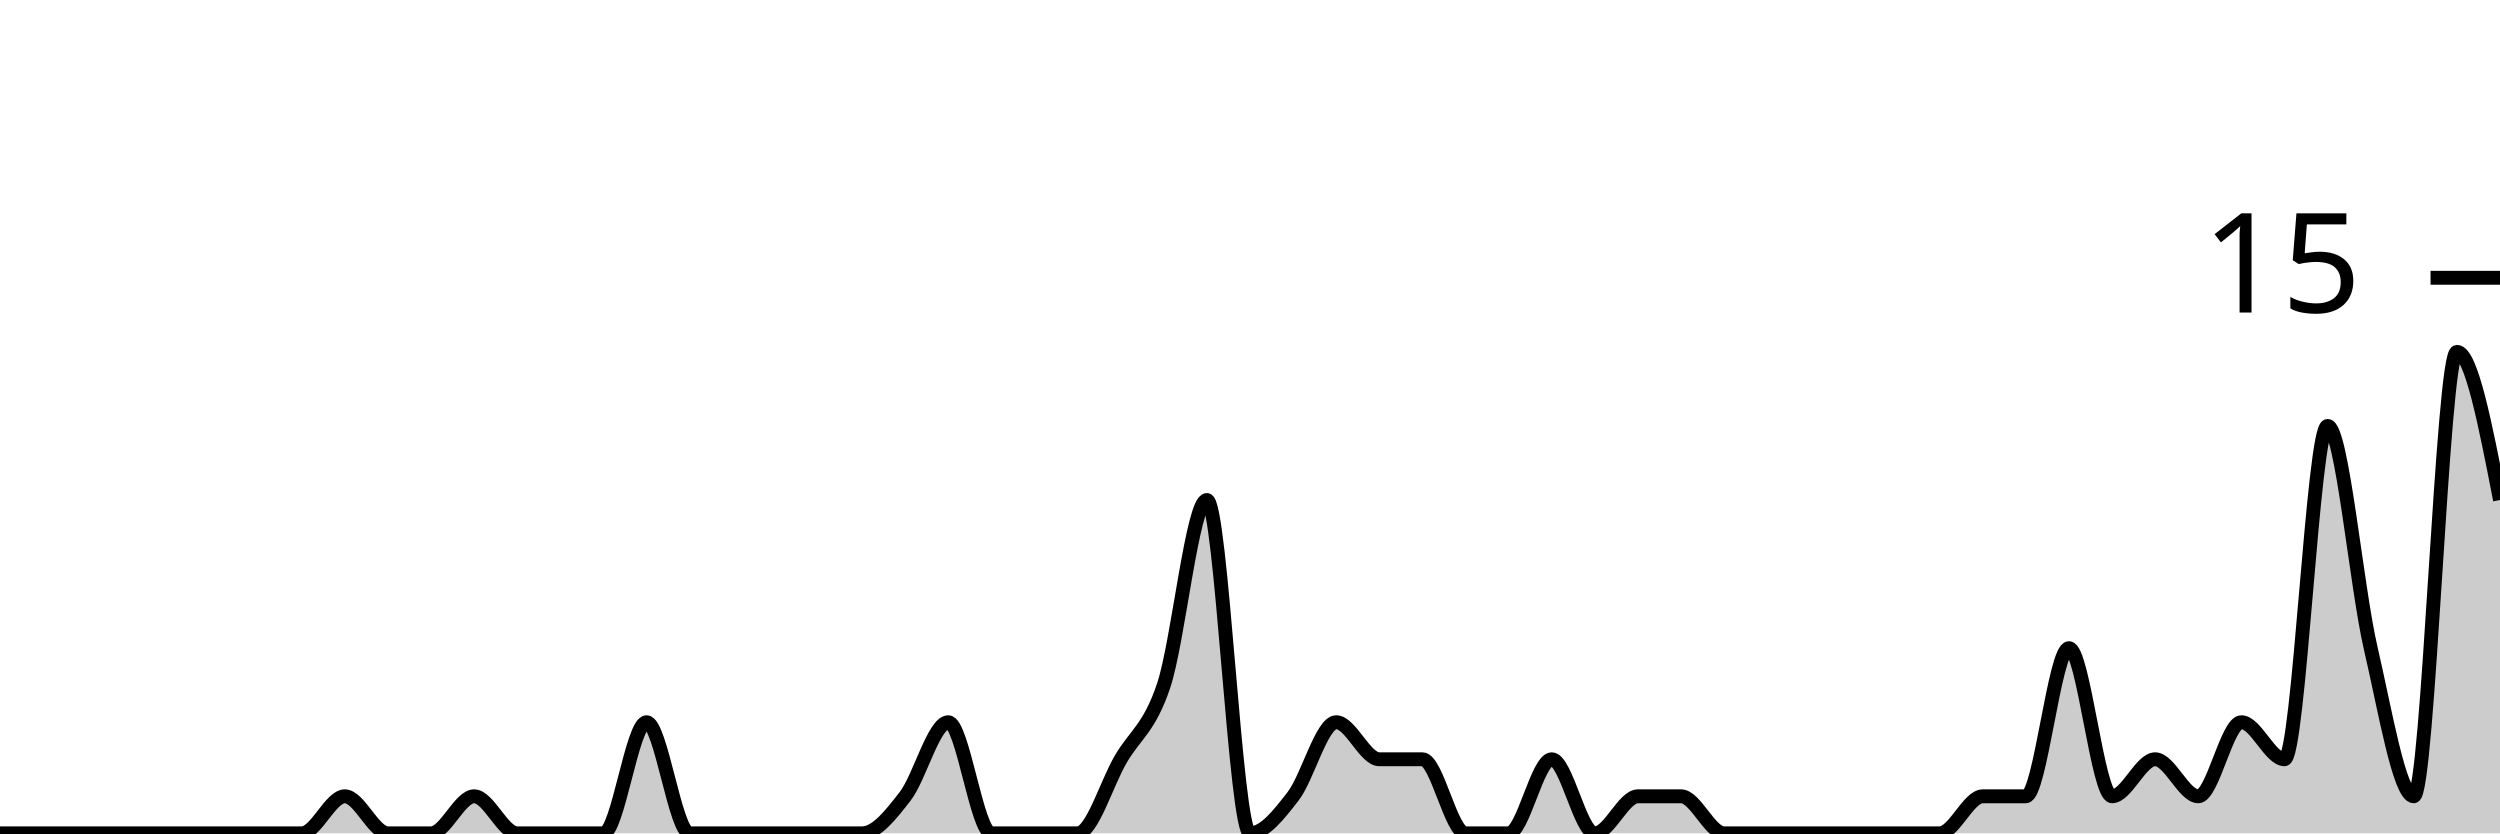
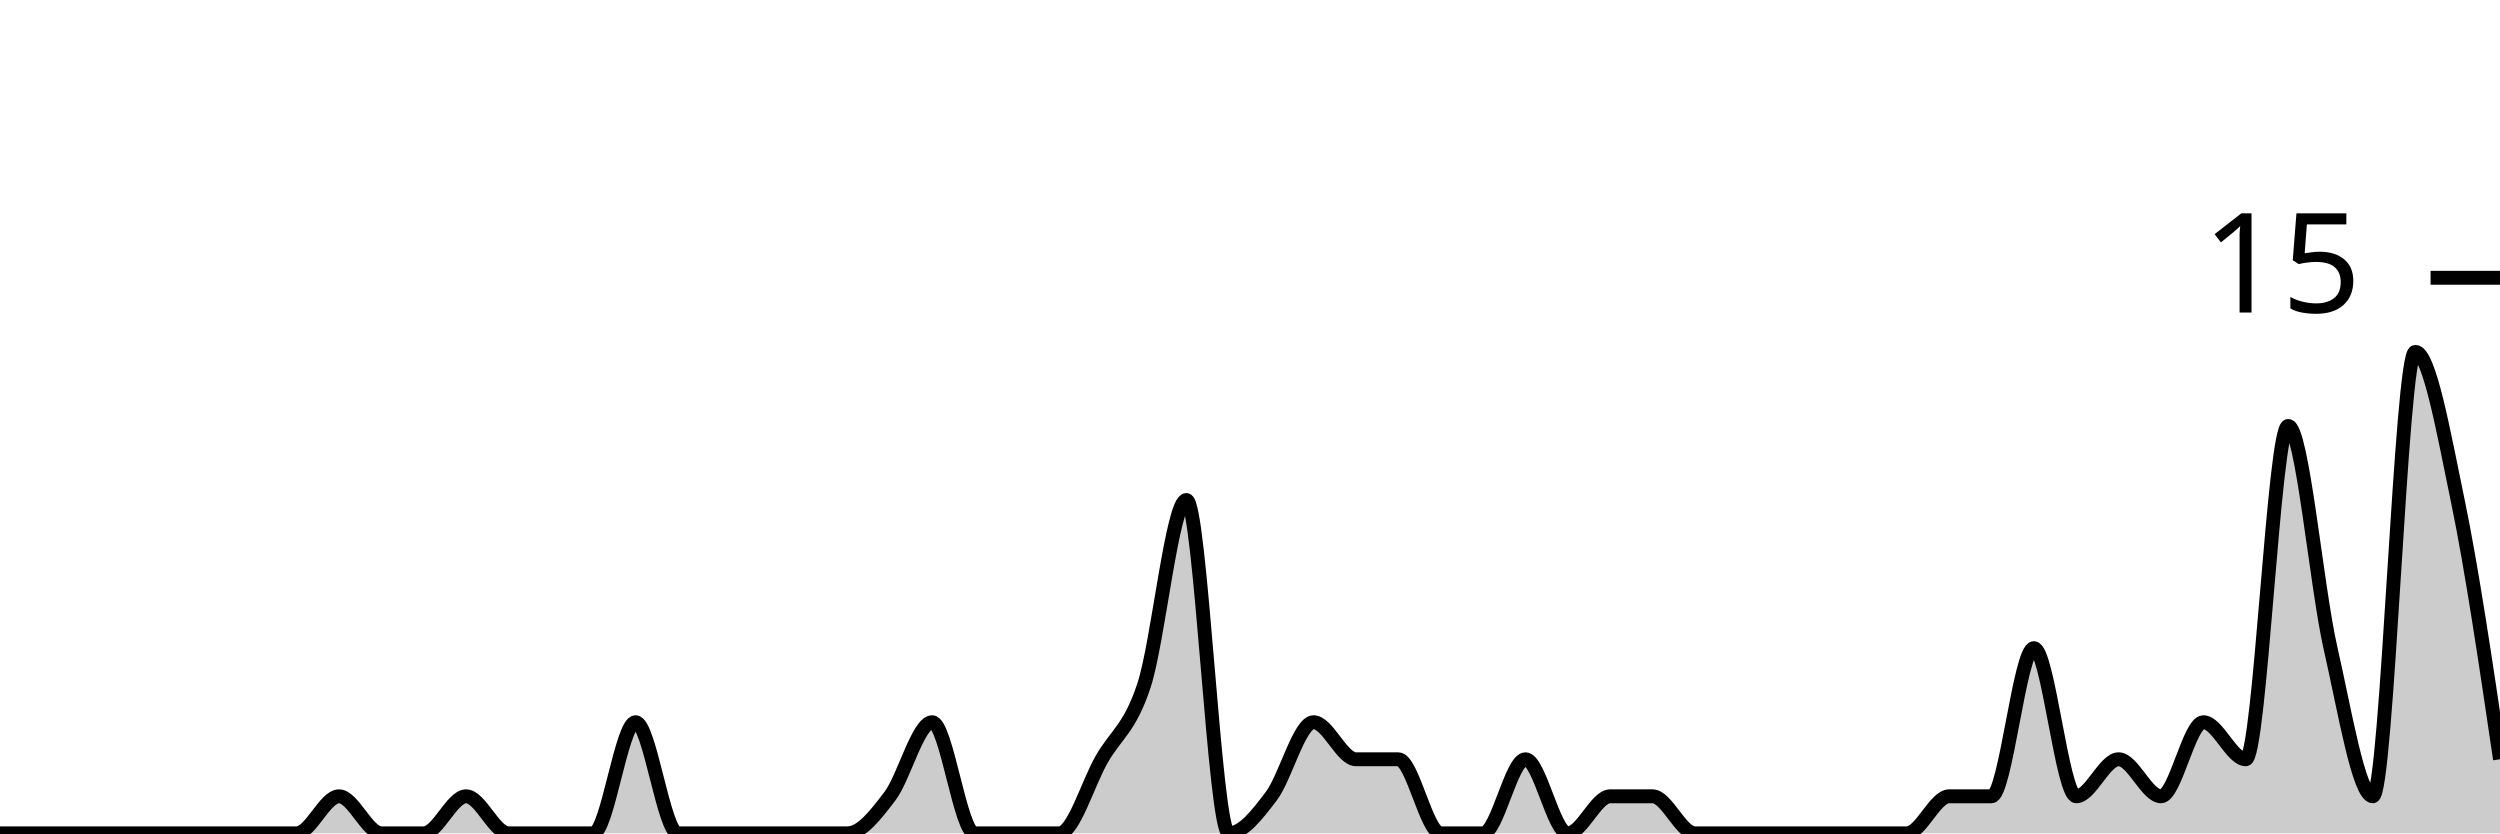
<svg xmlns="http://www.w3.org/2000/svg" viewBox="0 0 180 60">
  <g transform="translate(0,20)">
-     <path class="area" fill="rgba(0, 0, 0, 0.2)" d="M0,40C1.034,40,2.069,40,3.103,40C4.138,40,5.172,40,6.207,40C7.241,40,8.276,40,9.31,40C10.345,40,11.379,40,12.414,40C13.448,40,14.483,40,15.517,40C16.552,40,17.586,40,18.621,40C19.655,40,20.69,40,21.724,40C22.759,40,23.793,37.333,24.828,37.333C25.862,37.333,26.897,40,27.931,40C28.966,40,30,40,31.034,40C32.069,40,33.103,37.333,34.138,37.333C35.172,37.333,36.207,40,37.241,40C38.276,40,39.31,40,40.345,40C41.379,40,42.414,40,43.448,40C44.483,40,45.517,32,46.552,32C47.586,32,48.621,40,49.655,40C50.69,40,51.724,40,52.759,40C53.793,40,54.828,40,55.862,40C56.897,40,57.931,40,58.966,40C60,40,61.034,40,62.069,40C63.103,40,64.138,38.667,65.172,37.333C66.207,36,67.241,32,68.276,32C69.31,32,70.345,40,71.379,40C72.414,40,73.448,40,74.483,40C75.517,40,76.552,40,77.586,40C78.621,40,79.655,36.444,80.69,34.667C81.724,32.889,82.759,32.444,83.793,29.333C84.828,26.222,85.862,16,86.897,16C87.931,16,88.966,40,90,40C91.034,40,92.069,38.667,93.103,37.333C94.138,36,95.172,32,96.207,32C97.241,32,98.276,34.667,99.31,34.667C100.345,34.667,101.379,34.667,102.414,34.667C103.448,34.667,104.483,40,105.517,40C106.552,40,107.586,40,108.621,40C109.655,40,110.69,34.667,111.724,34.667C112.759,34.667,113.793,40,114.828,40C115.862,40,116.897,37.333,117.931,37.333C118.966,37.333,120,37.333,121.034,37.333C122.069,37.333,123.103,40,124.138,40C125.172,40,126.207,40,127.241,40C128.276,40,129.31,40,130.345,40C131.379,40,132.414,40,133.448,40C134.483,40,135.517,40,136.552,40C137.586,40,138.621,40,139.655,40C140.69,40,141.724,37.333,142.759,37.333C143.793,37.333,144.828,37.333,145.862,37.333C146.897,37.333,147.931,26.667,148.966,26.667C150,26.667,151.034,37.333,152.069,37.333C153.103,37.333,154.138,34.667,155.172,34.667C156.207,34.667,157.241,37.333,158.276,37.333C159.31,37.333,160.345,32,161.379,32C162.414,32,163.448,34.667,164.483,34.667C165.517,34.667,166.552,10.667,167.586,10.667C168.621,10.667,169.655,22.222,170.69,26.667C171.724,31.111,172.759,37.333,173.793,37.333C174.828,37.333,175.862,5.333,176.897,5.333C177.931,5.333,178.966,10.667,180,16L180,40C178.966,40,177.931,40,176.897,40C175.862,40,174.828,40,173.793,40C172.759,40,171.724,40,170.69,40C169.655,40,168.621,40,167.586,40C166.552,40,165.517,40,164.483,40C163.448,40,162.414,40,161.379,40C160.345,40,159.31,40,158.276,40C157.241,40,156.207,40,155.172,40C154.138,40,153.103,40,152.069,40C151.034,40,150,40,148.966,40C147.931,40,146.897,40,145.862,40C144.828,40,143.793,40,142.759,40C141.724,40,140.69,40,139.655,40C138.621,40,137.586,40,136.552,40C135.517,40,134.483,40,133.448,40C132.414,40,131.379,40,130.345,40C129.31,40,128.276,40,127.241,40C126.207,40,125.172,40,124.138,40C123.103,40,122.069,40,121.034,40C120,40,118.966,40,117.931,40C116.897,40,115.862,40,114.828,40C113.793,40,112.759,40,111.724,40C110.69,40,109.655,40,108.621,40C107.586,40,106.552,40,105.517,40C104.483,40,103.448,40,102.414,40C101.379,40,100.345,40,99.31,40C98.276,40,97.241,40,96.207,40C95.172,40,94.138,40,93.103,40C92.069,40,91.034,40,90,40C88.966,40,87.931,40,86.897,40C85.862,40,84.828,40,83.793,40C82.759,40,81.724,40,80.69,40C79.655,40,78.621,40,77.586,40C76.552,40,75.517,40,74.483,40C73.448,40,72.414,40,71.379,40C70.345,40,69.31,40,68.276,40C67.241,40,66.207,40,65.172,40C64.138,40,63.103,40,62.069,40C61.034,40,60,40,58.966,40C57.931,40,56.897,40,55.862,40C54.828,40,53.793,40,52.759,40C51.724,40,50.69,40,49.655,40C48.621,40,47.586,40,46.552,40C45.517,40,44.483,40,43.448,40C42.414,40,41.379,40,40.345,40C39.31,40,38.276,40,37.241,40C36.207,40,35.172,40,34.138,40C33.103,40,32.069,40,31.034,40C30,40,28.966,40,27.931,40C26.897,40,25.862,40,24.828,40C23.793,40,22.759,40,21.724,40C20.69,40,19.655,40,18.621,40C17.586,40,16.552,40,15.517,40C14.483,40,13.448,40,12.414,40C11.379,40,10.345,40,9.31,40C8.276,40,7.241,40,6.207,40C5.172,40,4.138,40,3.103,40C2.069,40,1.034,40,0,40Z" />
-     <path class="line" stroke="black" fill="none" d="M0,40C1.034,40,2.069,40,3.103,40C4.138,40,5.172,40,6.207,40C7.241,40,8.276,40,9.31,40C10.345,40,11.379,40,12.414,40C13.448,40,14.483,40,15.517,40C16.552,40,17.586,40,18.621,40C19.655,40,20.69,40,21.724,40C22.759,40,23.793,37.333,24.828,37.333C25.862,37.333,26.897,40,27.931,40C28.966,40,30,40,31.034,40C32.069,40,33.103,37.333,34.138,37.333C35.172,37.333,36.207,40,37.241,40C38.276,40,39.31,40,40.345,40C41.379,40,42.414,40,43.448,40C44.483,40,45.517,32,46.552,32C47.586,32,48.621,40,49.655,40C50.69,40,51.724,40,52.759,40C53.793,40,54.828,40,55.862,40C56.897,40,57.931,40,58.966,40C60,40,61.034,40,62.069,40C63.103,40,64.138,38.667,65.172,37.333C66.207,36,67.241,32,68.276,32C69.31,32,70.345,40,71.379,40C72.414,40,73.448,40,74.483,40C75.517,40,76.552,40,77.586,40C78.621,40,79.655,36.444,80.69,34.667C81.724,32.889,82.759,32.444,83.793,29.333C84.828,26.222,85.862,16,86.897,16C87.931,16,88.966,40,90,40C91.034,40,92.069,38.667,93.103,37.333C94.138,36,95.172,32,96.207,32C97.241,32,98.276,34.667,99.31,34.667C100.345,34.667,101.379,34.667,102.414,34.667C103.448,34.667,104.483,40,105.517,40C106.552,40,107.586,40,108.621,40C109.655,40,110.69,34.667,111.724,34.667C112.759,34.667,113.793,40,114.828,40C115.862,40,116.897,37.333,117.931,37.333C118.966,37.333,120,37.333,121.034,37.333C122.069,37.333,123.103,40,124.138,40C125.172,40,126.207,40,127.241,40C128.276,40,129.31,40,130.345,40C131.379,40,132.414,40,133.448,40C134.483,40,135.517,40,136.552,40C137.586,40,138.621,40,139.655,40C140.69,40,141.724,37.333,142.759,37.333C143.793,37.333,144.828,37.333,145.862,37.333C146.897,37.333,147.931,26.667,148.966,26.667C150,26.667,151.034,37.333,152.069,37.333C153.103,37.333,154.138,34.667,155.172,34.667C156.207,34.667,157.241,37.333,158.276,37.333C159.31,37.333,160.345,32,161.379,32C162.414,32,163.448,34.667,164.483,34.667C165.517,34.667,166.552,10.667,167.586,10.667C168.621,10.667,169.655,22.222,170.69,26.667C171.724,31.111,172.759,37.333,173.793,37.333C174.828,37.333,175.862,5.333,176.897,5.333C177.931,5.333,178.966,10.667,180,16" />
+     <path class="area" fill="rgba(0, 0, 0, 0.2)" d="M0,40C1.017,40,2.034,40,3.051,40C4.068,40,5.085,40,6.102,40C7.119,40,8.136,40,9.153,40C10.169,40,11.186,40,12.203,40C13.22,40,14.237,40,15.254,40C16.271,40,17.288,40,18.305,40C19.322,40,20.339,40,21.356,40C22.373,40,23.39,37.333,24.407,37.333C25.424,37.333,26.441,40,27.458,40C28.475,40,29.492,40,30.508,40C31.525,40,32.542,37.333,33.559,37.333C34.576,37.333,35.593,40,36.61,40C37.627,40,38.644,40,39.661,40C40.678,40,41.695,40,42.712,40C43.729,40,44.746,32,45.763,32C46.78,32,47.797,40,48.814,40C49.831,40,50.847,40,51.864,40C52.881,40,53.898,40,54.915,40C55.932,40,56.949,40,57.966,40C58.983,40,60,40,61.017,40C62.034,40,63.051,38.667,64.068,37.333C65.085,36,66.102,32,67.119,32C68.136,32,69.153,40,70.169,40C71.186,40,72.203,40,73.22,40C74.237,40,75.254,40,76.271,40C77.288,40,78.305,36.444,79.322,34.667C80.339,32.889,81.356,32.444,82.373,29.333C83.39,26.222,84.407,16,85.424,16C86.441,16,87.458,40,88.475,40C89.492,40,90.508,38.667,91.525,37.333C92.542,36,93.559,32,94.576,32C95.593,32,96.61,34.667,97.627,34.667C98.644,34.667,99.661,34.667,100.678,34.667C101.695,34.667,102.712,40,103.729,40C104.746,40,105.763,40,106.78,40C107.797,40,108.814,34.667,109.831,34.667C110.847,34.667,111.864,40,112.881,40C113.898,40,114.915,37.333,115.932,37.333C116.949,37.333,117.966,37.333,118.983,37.333C120,37.333,121.017,40,122.034,40C123.051,40,124.068,40,125.085,40C126.102,40,127.119,40,128.136,40C129.153,40,130.169,40,131.186,40C132.203,40,133.22,40,134.237,40C135.254,40,136.271,40,137.288,40C138.305,40,139.322,37.333,140.339,37.333C141.356,37.333,142.373,37.333,143.39,37.333C144.407,37.333,145.424,26.667,146.441,26.667C147.458,26.667,148.475,37.333,149.492,37.333C150.508,37.333,151.525,34.667,152.542,34.667C153.559,34.667,154.576,37.333,155.593,37.333C156.61,37.333,157.627,32,158.644,32C159.661,32,160.678,34.667,161.695,34.667C162.712,34.667,163.729,10.667,164.746,10.667C165.763,10.667,166.78,22.222,167.797,26.667C168.814,31.111,169.831,37.333,170.847,37.333C171.864,37.333,172.881,5.333,173.898,5.333C174.915,5.333,175.932,11.111,176.949,16C177.966,20.889,178.983,27.778,180,34.667L180,40C178.983,40,177.966,40,176.949,40C175.932,40,174.915,40,173.898,40C172.881,40,171.864,40,170.847,40C169.831,40,168.814,40,167.797,40C166.78,40,165.763,40,164.746,40C163.729,40,162.712,40,161.695,40C160.678,40,159.661,40,158.644,40C157.627,40,156.61,40,155.593,40C154.576,40,153.559,40,152.542,40C151.525,40,150.508,40,149.492,40C148.475,40,147.458,40,146.441,40C145.424,40,144.407,40,143.39,40C142.373,40,141.356,40,140.339,40C139.322,40,138.305,40,137.288,40C136.271,40,135.254,40,134.237,40C133.22,40,132.203,40,131.186,40C130.169,40,129.153,40,128.136,40C127.119,40,126.102,40,125.085,40C124.068,40,123.051,40,122.034,40C121.017,40,120,40,118.983,40C117.966,40,116.949,40,115.932,40C114.915,40,113.898,40,112.881,40C111.864,40,110.847,40,109.831,40C108.814,40,107.797,40,106.78,40C105.763,40,104.746,40,103.729,40C102.712,40,101.695,40,100.678,40C99.661,40,98.644,40,97.627,40C96.61,40,95.593,40,94.576,40C93.559,40,92.542,40,91.525,40C90.508,40,89.492,40,88.475,40C87.458,40,86.441,40,85.424,40C84.407,40,83.39,40,82.373,40C81.356,40,80.339,40,79.322,40C78.305,40,77.288,40,76.271,40C75.254,40,74.237,40,73.22,40C72.203,40,71.186,40,70.169,40C69.153,40,68.136,40,67.119,40C66.102,40,65.085,40,64.068,40C63.051,40,62.034,40,61.017,40C60,40,58.983,40,57.966,40C56.949,40,55.932,40,54.915,40C53.898,40,52.881,40,51.864,40C50.847,40,49.831,40,48.814,40C47.797,40,46.78,40,45.763,40C44.746,40,43.729,40,42.712,40C41.695,40,40.678,40,39.661,40C38.644,40,37.627,40,36.61,40C35.593,40,34.576,40,33.559,40C32.542,40,31.525,40,30.508,40C29.492,40,28.475,40,27.458,40C26.441,40,25.424,40,24.407,40C23.39,40,22.373,40,21.356,40C20.339,40,19.322,40,18.305,40C17.288,40,16.271,40,15.254,40C14.237,40,13.22,40,12.203,40C11.186,40,10.169,40,9.153,40C8.136,40,7.119,40,6.102,40C5.085,40,4.068,40,3.051,40C2.034,40,1.017,40,0,40Z" />
+     <path class="line" stroke="black" fill="none" d="M0,40C1.017,40,2.034,40,3.051,40C4.068,40,5.085,40,6.102,40C7.119,40,8.136,40,9.153,40C10.169,40,11.186,40,12.203,40C13.22,40,14.237,40,15.254,40C16.271,40,17.288,40,18.305,40C19.322,40,20.339,40,21.356,40C22.373,40,23.39,37.333,24.407,37.333C25.424,37.333,26.441,40,27.458,40C28.475,40,29.492,40,30.508,40C31.525,40,32.542,37.333,33.559,37.333C34.576,37.333,35.593,40,36.61,40C37.627,40,38.644,40,39.661,40C40.678,40,41.695,40,42.712,40C43.729,40,44.746,32,45.763,32C46.78,32,47.797,40,48.814,40C49.831,40,50.847,40,51.864,40C52.881,40,53.898,40,54.915,40C55.932,40,56.949,40,57.966,40C58.983,40,60,40,61.017,40C62.034,40,63.051,38.667,64.068,37.333C65.085,36,66.102,32,67.119,32C68.136,32,69.153,40,70.169,40C71.186,40,72.203,40,73.22,40C74.237,40,75.254,40,76.271,40C77.288,40,78.305,36.444,79.322,34.667C80.339,32.889,81.356,32.444,82.373,29.333C83.39,26.222,84.407,16,85.424,16C86.441,16,87.458,40,88.475,40C89.492,40,90.508,38.667,91.525,37.333C92.542,36,93.559,32,94.576,32C95.593,32,96.61,34.667,97.627,34.667C98.644,34.667,99.661,34.667,100.678,34.667C101.695,34.667,102.712,40,103.729,40C104.746,40,105.763,40,106.78,40C107.797,40,108.814,34.667,109.831,34.667C110.847,34.667,111.864,40,112.881,40C113.898,40,114.915,37.333,115.932,37.333C116.949,37.333,117.966,37.333,118.983,37.333C120,37.333,121.017,40,122.034,40C123.051,40,124.068,40,125.085,40C126.102,40,127.119,40,128.136,40C129.153,40,130.169,40,131.186,40C132.203,40,133.22,40,134.237,40C135.254,40,136.271,40,137.288,40C138.305,40,139.322,37.333,140.339,37.333C141.356,37.333,142.373,37.333,143.39,37.333C144.407,37.333,145.424,26.667,146.441,26.667C147.458,26.667,148.475,37.333,149.492,37.333C150.508,37.333,151.525,34.667,152.542,34.667C153.559,34.667,154.576,37.333,155.593,37.333C156.61,37.333,157.627,32,158.644,32C159.661,32,160.678,34.667,161.695,34.667C162.712,34.667,163.729,10.667,164.746,10.667C165.763,10.667,166.78,22.222,167.797,26.667C168.814,31.111,169.831,37.333,170.847,37.333C171.864,37.333,172.881,5.333,173.898,5.333C174.915,5.333,175.932,11.111,176.949,16C177.966,20.889,178.983,27.778,180,34.667" />
    <path class="axis-ceiling" stroke-width="1" stroke="black" fill="none" d="M175,0L180,0" />
    <text class="axis-ceiling-label" font-family="sans-serif" text-anchor="end" font-size="10px" x="170" y="2.5">15</text>
  </g>
</svg>
